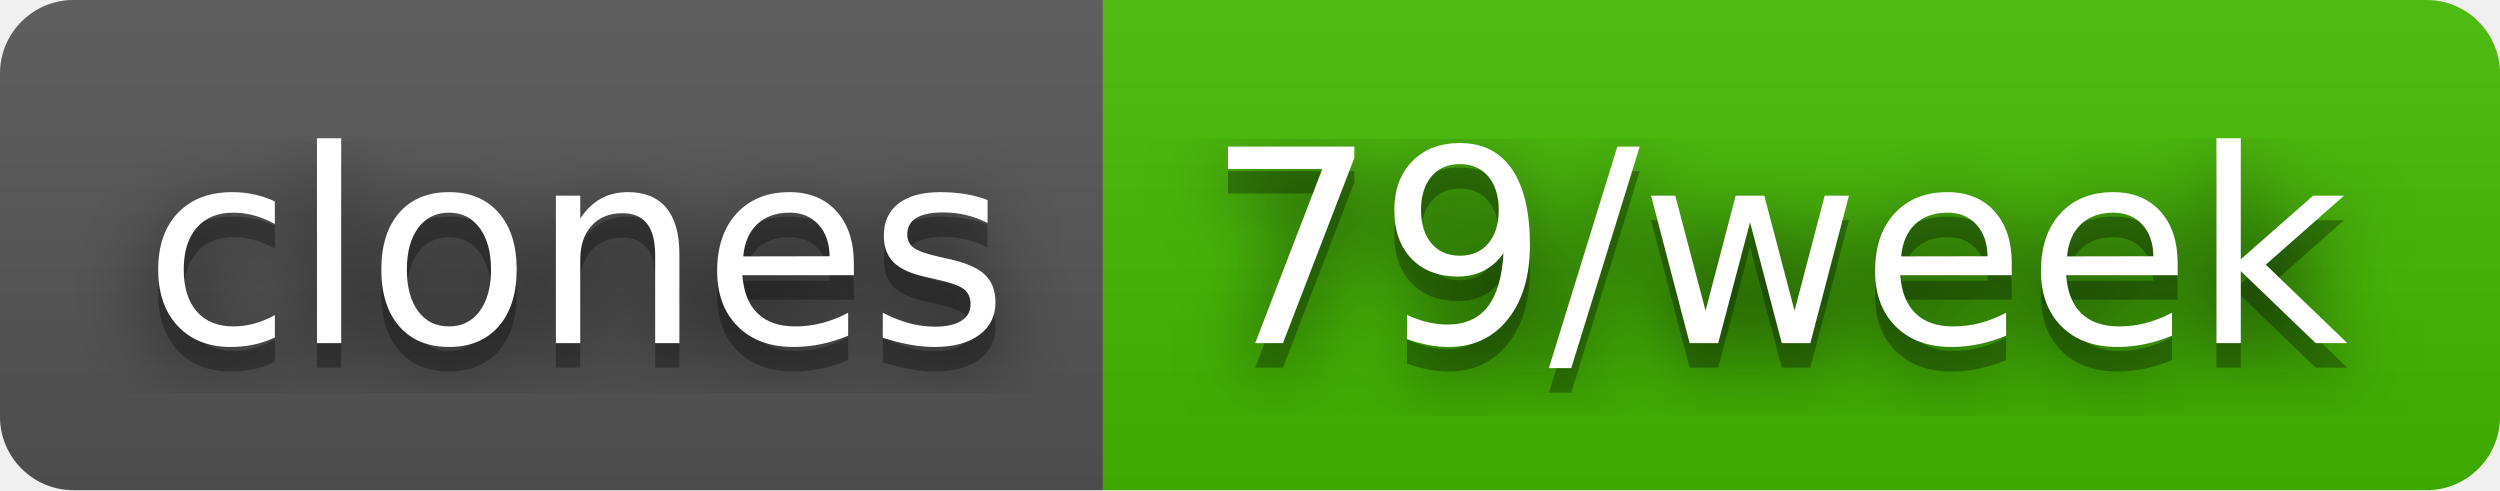
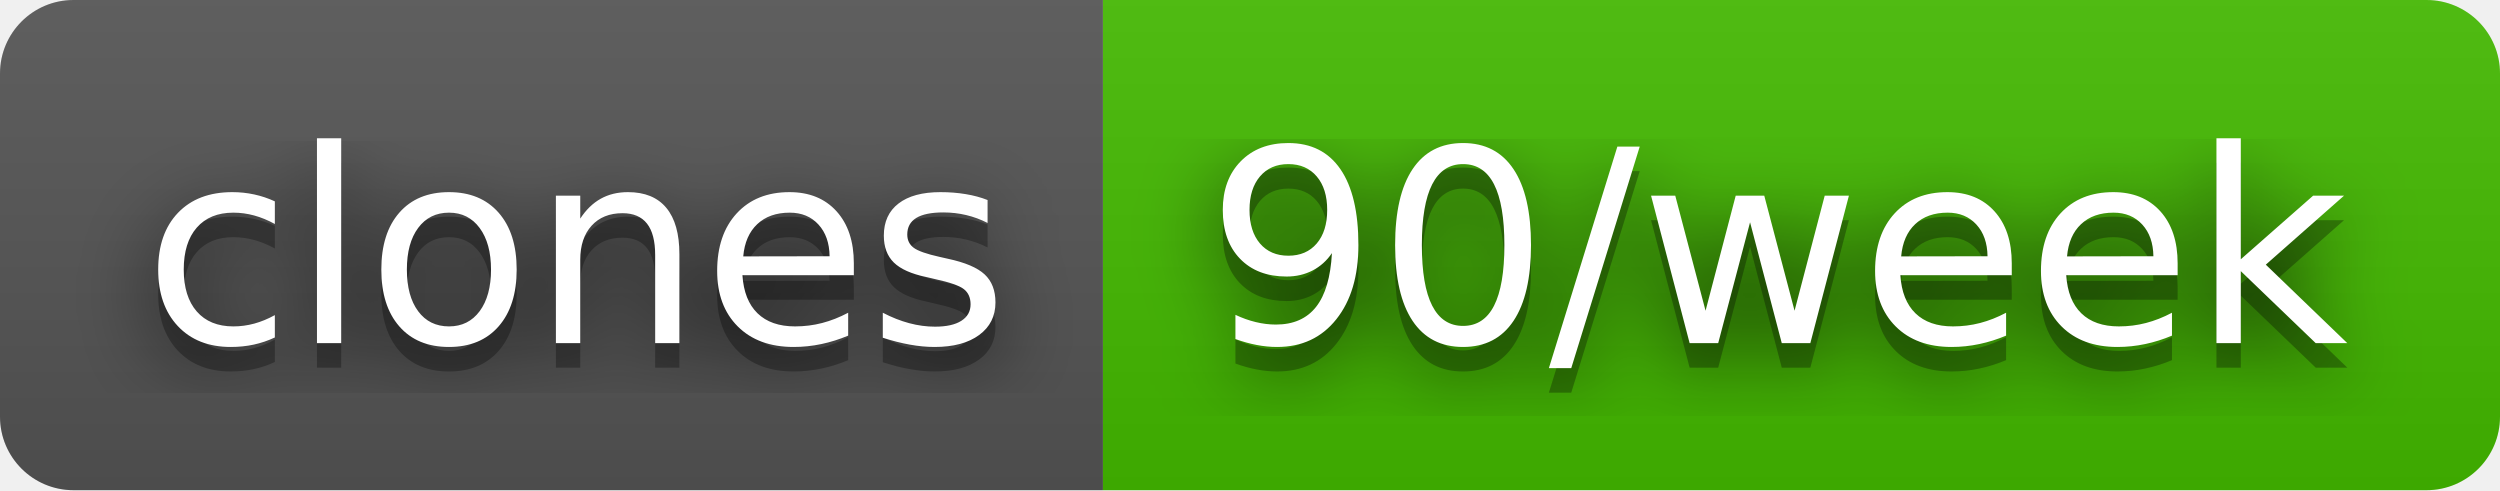
- <svg xmlns="http://www.w3.org/2000/svg" width="102" height="20" role="img" aria-label="clones: 79/week">
+ <svg xmlns="http://www.w3.org/2000/svg" width="102" height="20" role="img" aria-label="clones: 90/week">
  <filter id="blur">
    <feGaussianBlur stdDeviation="16" />
  </filter>
  <linearGradient id="s" x2="0" y2="100%">
    <stop offset="0" stop-color="#bbb" stop-opacity=".1" />
    <stop offset="1" stop-opacity=".1" />
  </linearGradient>
  <clipPath id="r">
    <rect width="102" height="20" rx="3" />
  </clipPath>
  <g clip-path="url(#r)">
    <rect width="45" height="20" fill="#555" />
    <rect x="45" width="57" height="20" fill="#4b0" />
    <rect width="102" height="20" fill="url(#s)" />
  </g>
  <g fill="#fff" text-anchor="middle" font-family="Verdana,Geneva,DejaVu Sans,sans-serif" text-rendering="geometricPrecision" font-size="110">
    <g transform="scale(.1)">
      <g aria-hidden="true" fill="#010101">
        <text x="235" y="150" fill-opacity=".8" filter="url(#blur)" textLength="350">clones</text>
        <text x="235" y="150" fill-opacity=".3" textLength="350">clones</text>
      </g>
      <text x="235" y="140" textLength="350">clones</text>
    </g>
    <g transform="scale(.1)">
      <g aria-hidden="true" fill="#010101">
-         <text x="725" y="150" fill-opacity=".8" filter="url(#blur)" textLength="470">79/week</text>
-         <text x="725" y="150" fill-opacity=".3" textLength="470">79/week</text>
+         <text x="725" y="150" fill-opacity=".8" filter="url(#blur)" textLength="470">90/week</text>
+         <text x="725" y="150" fill-opacity=".3" textLength="470">90/week</text>
      </g>
-       <text x="725" y="140" textLength="470">79/week</text>
+       <text x="725" y="140" textLength="470">90/week</text>
    </g>
  </g>
</svg>
